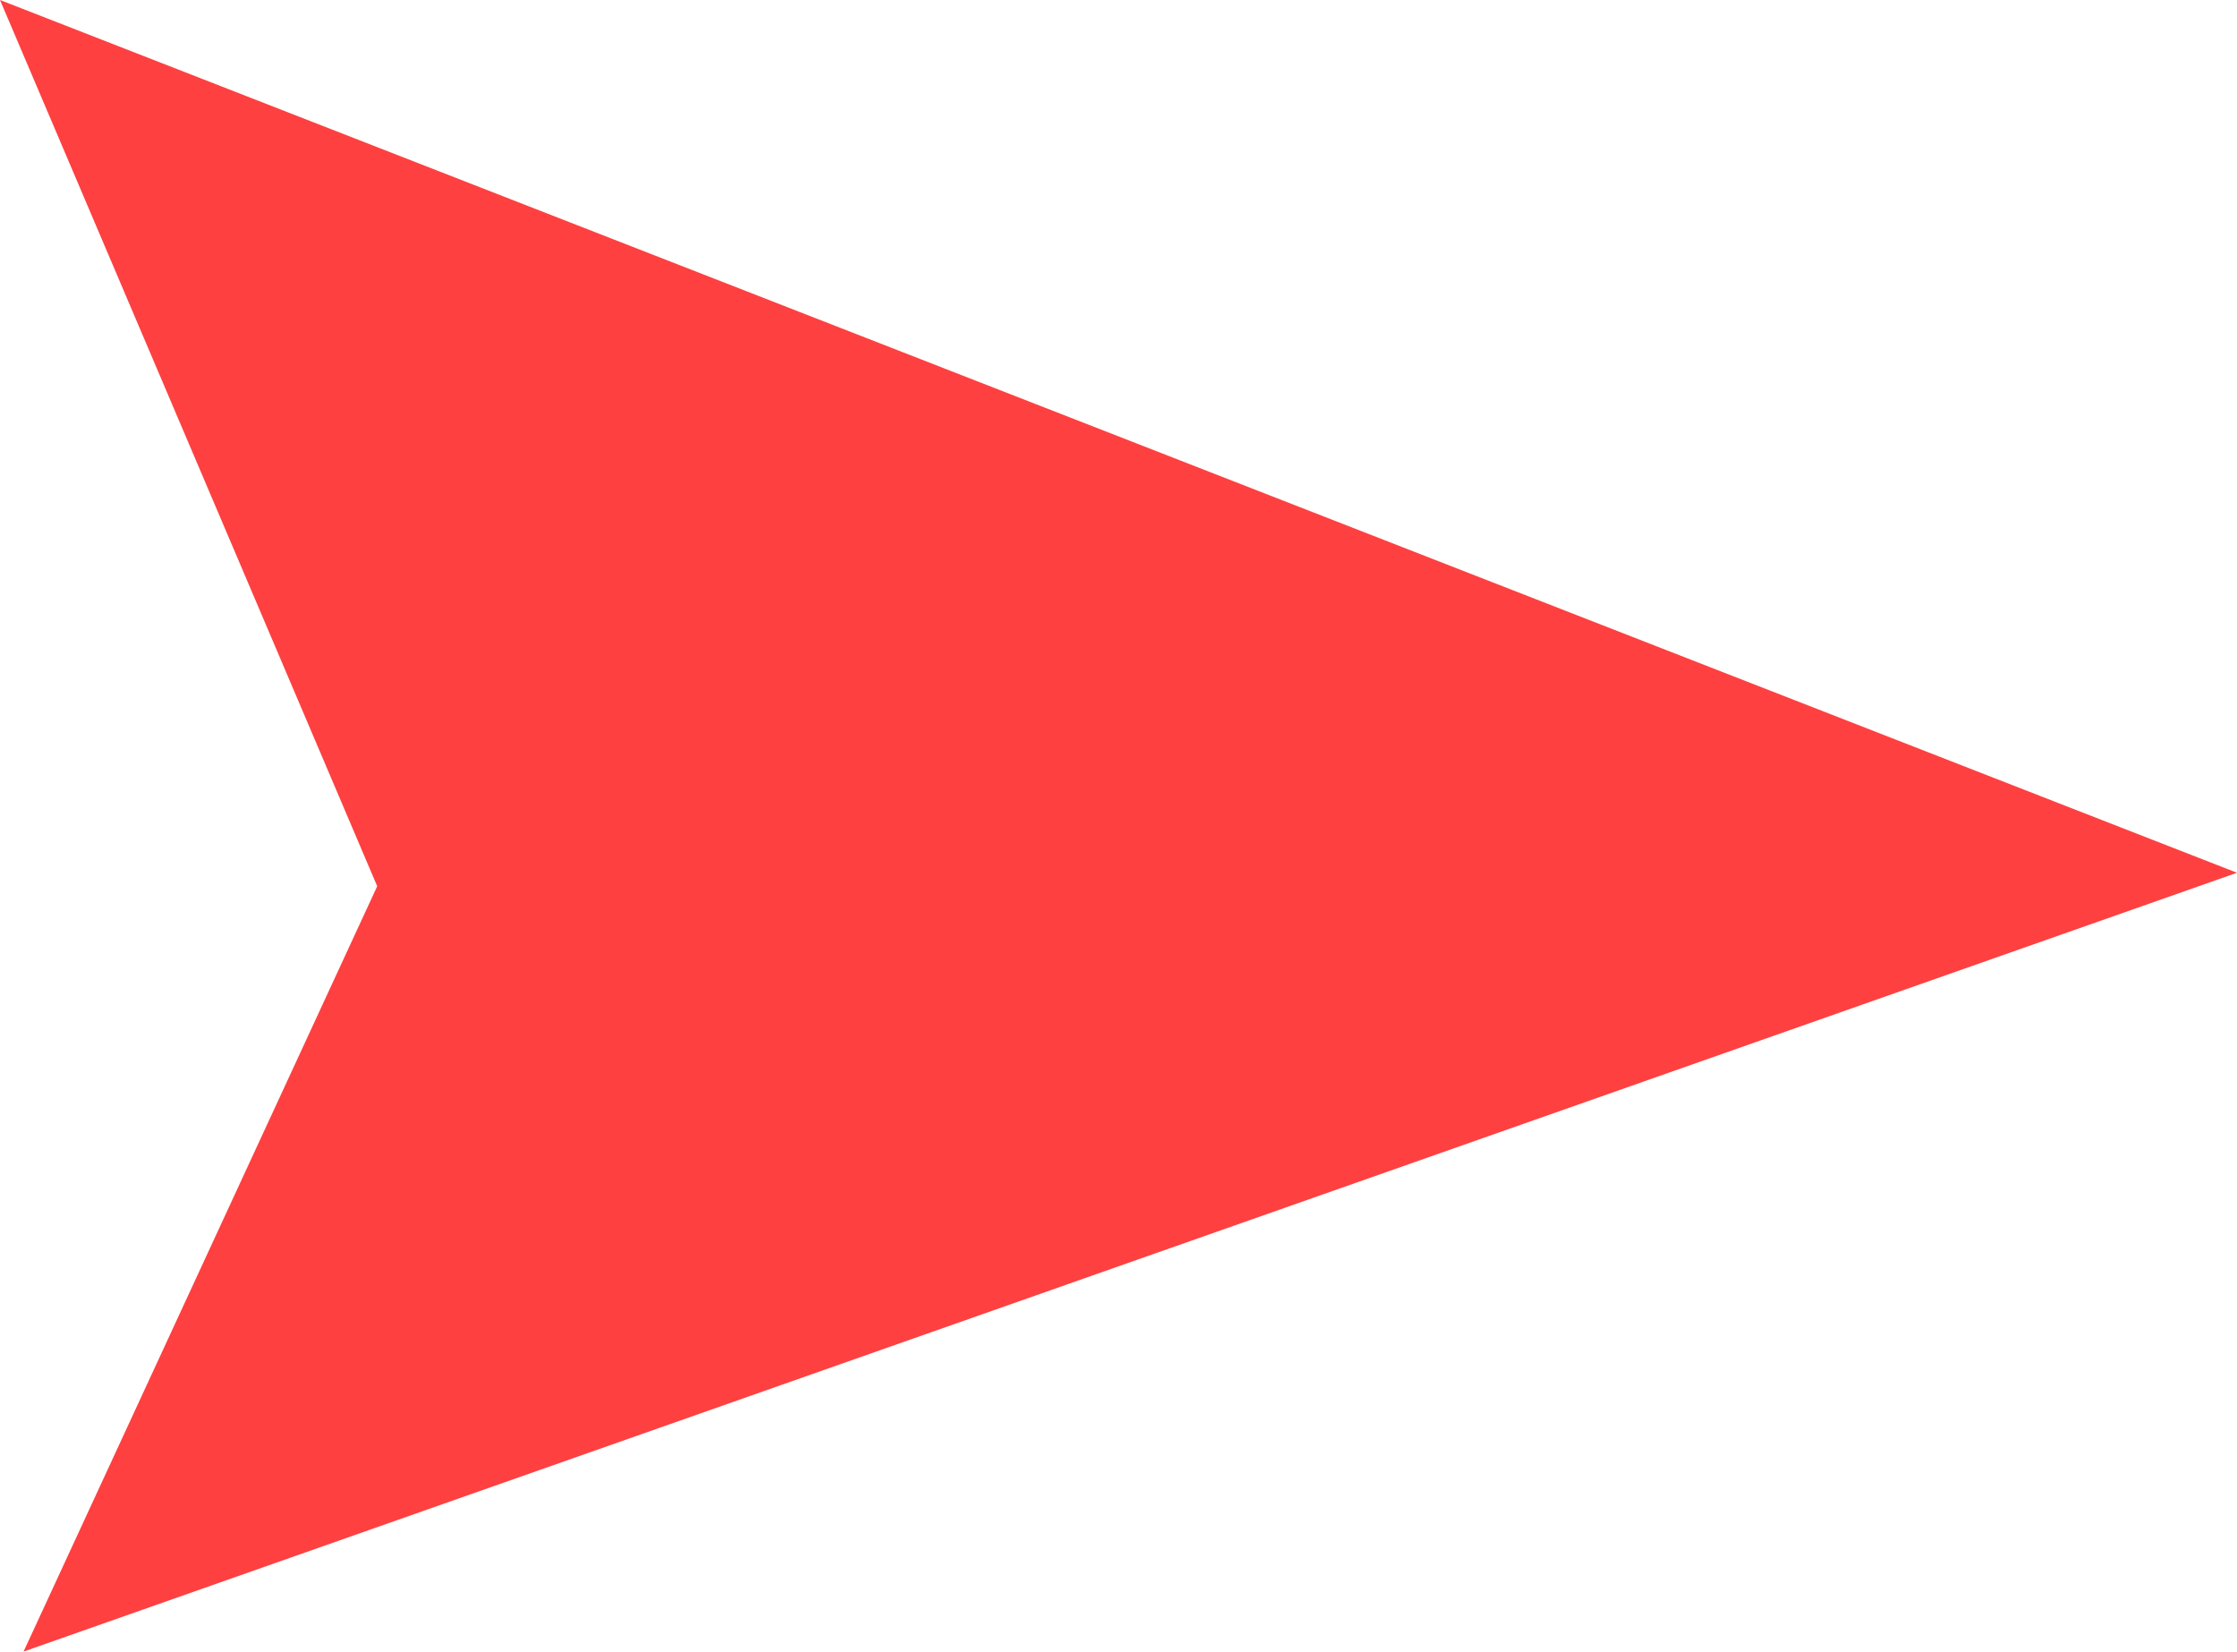
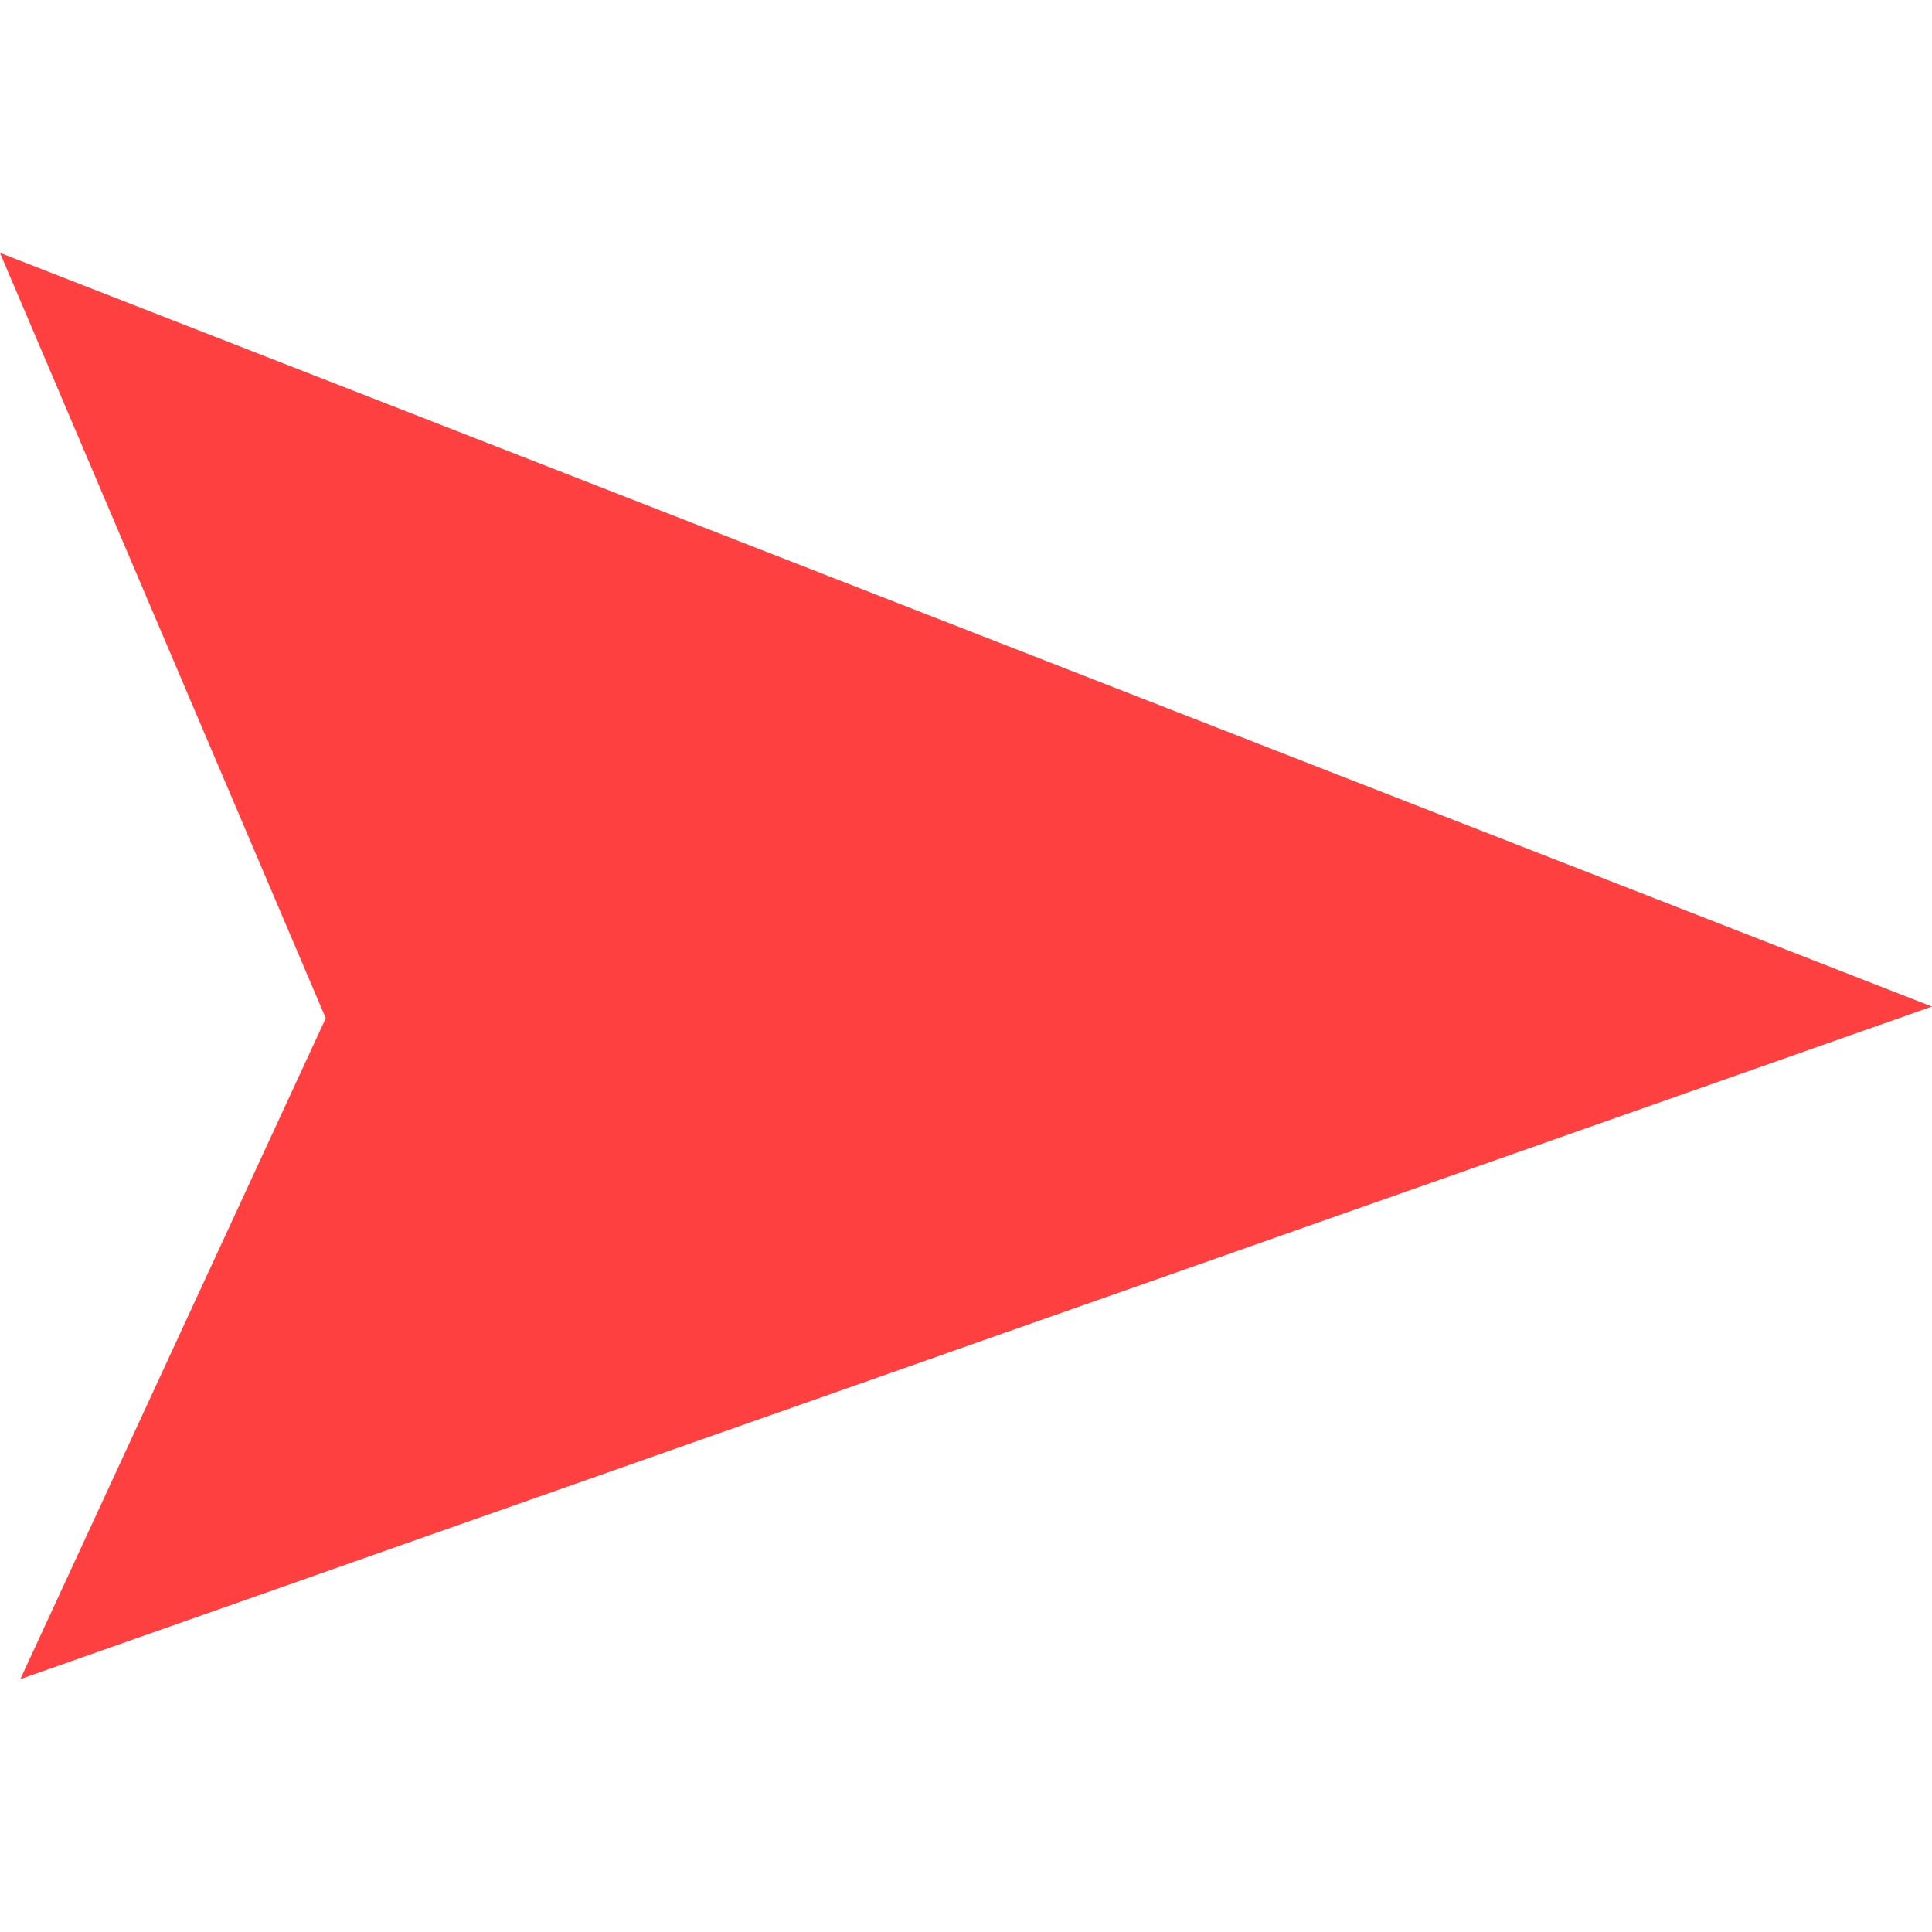
- <svg xmlns="http://www.w3.org/2000/svg" fill="#fe4040" width="36px" viewBox="0 0 588.77 434.64">
+ <svg xmlns="http://www.w3.org/2000/svg" fill="#fe4040" height="36px" width="36px" viewBox="0 0 588.77 434.64">
  <polygon points="0 0 588.77 229.68 6.2 434.64 99.28 233.23 0 0" />
</svg>
